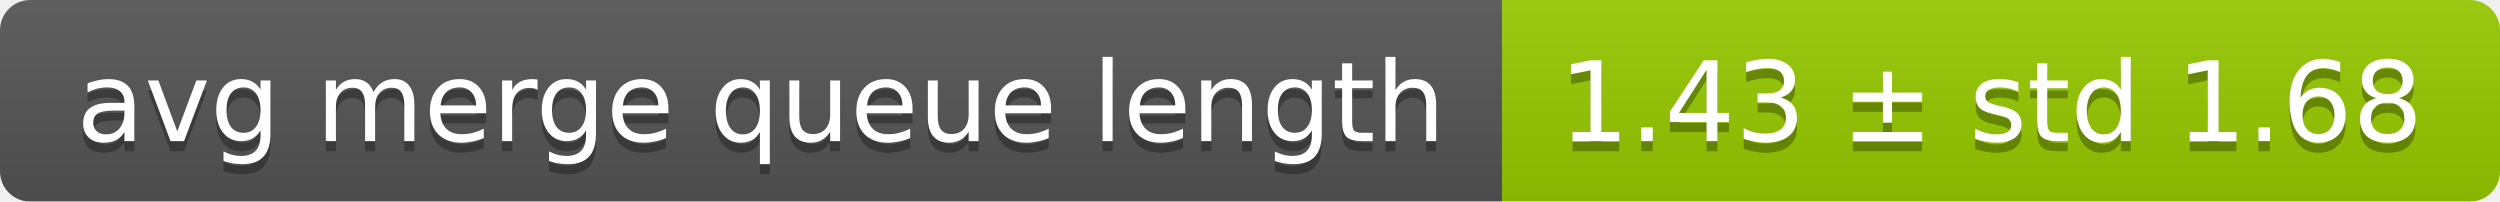
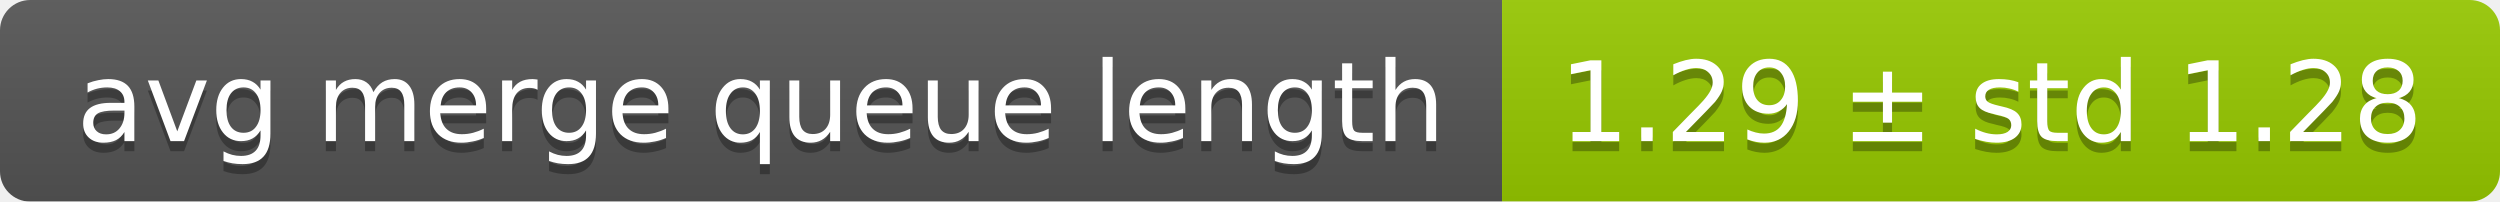
<svg xmlns="http://www.w3.org/2000/svg" width="248" height="20">
  <linearGradient id="smooth" x2="0" y2="100%">
    <stop offset="0" stop-color="#bbb" stop-opacity=".1" />
    <stop offset="1" stop-opacity=".1" />
  </linearGradient>
  <mask id="round">
    <rect width="248" height="20" rx="3" fill="#fff" />
  </mask>
  <g mask="url(#round)">
    <rect width="149" height="20" fill="#555" />
    <rect x="149" width="99" height="20" fill="#97ca00" />
    <rect width="248" height="20" fill="url(#smooth)" />
  </g>
  <g fill="#fff" text-anchor="middle" font-family="DejaVu Sans,Verdana,Geneva,sans-serif" font-size="11">
    <text x="75.5" y="15" fill="#010101" fill-opacity=".3">avg merge queue length</text>
    <text x="75.5" y="14">avg merge queue length</text>
-     <text x="197.5" y="15" fill="#010101" fill-opacity=".3">1.43 ± std 1.68</text>
-     <text x="197.5" y="14">1.43 ± std 1.68</text>
+     <text x="197.5" y="15" fill="#010101" fill-opacity=".3">1.29 ± std 1.28</text>
+     <text x="197.5" y="14">1.29 ± std 1.28</text>
  </g>
</svg>
